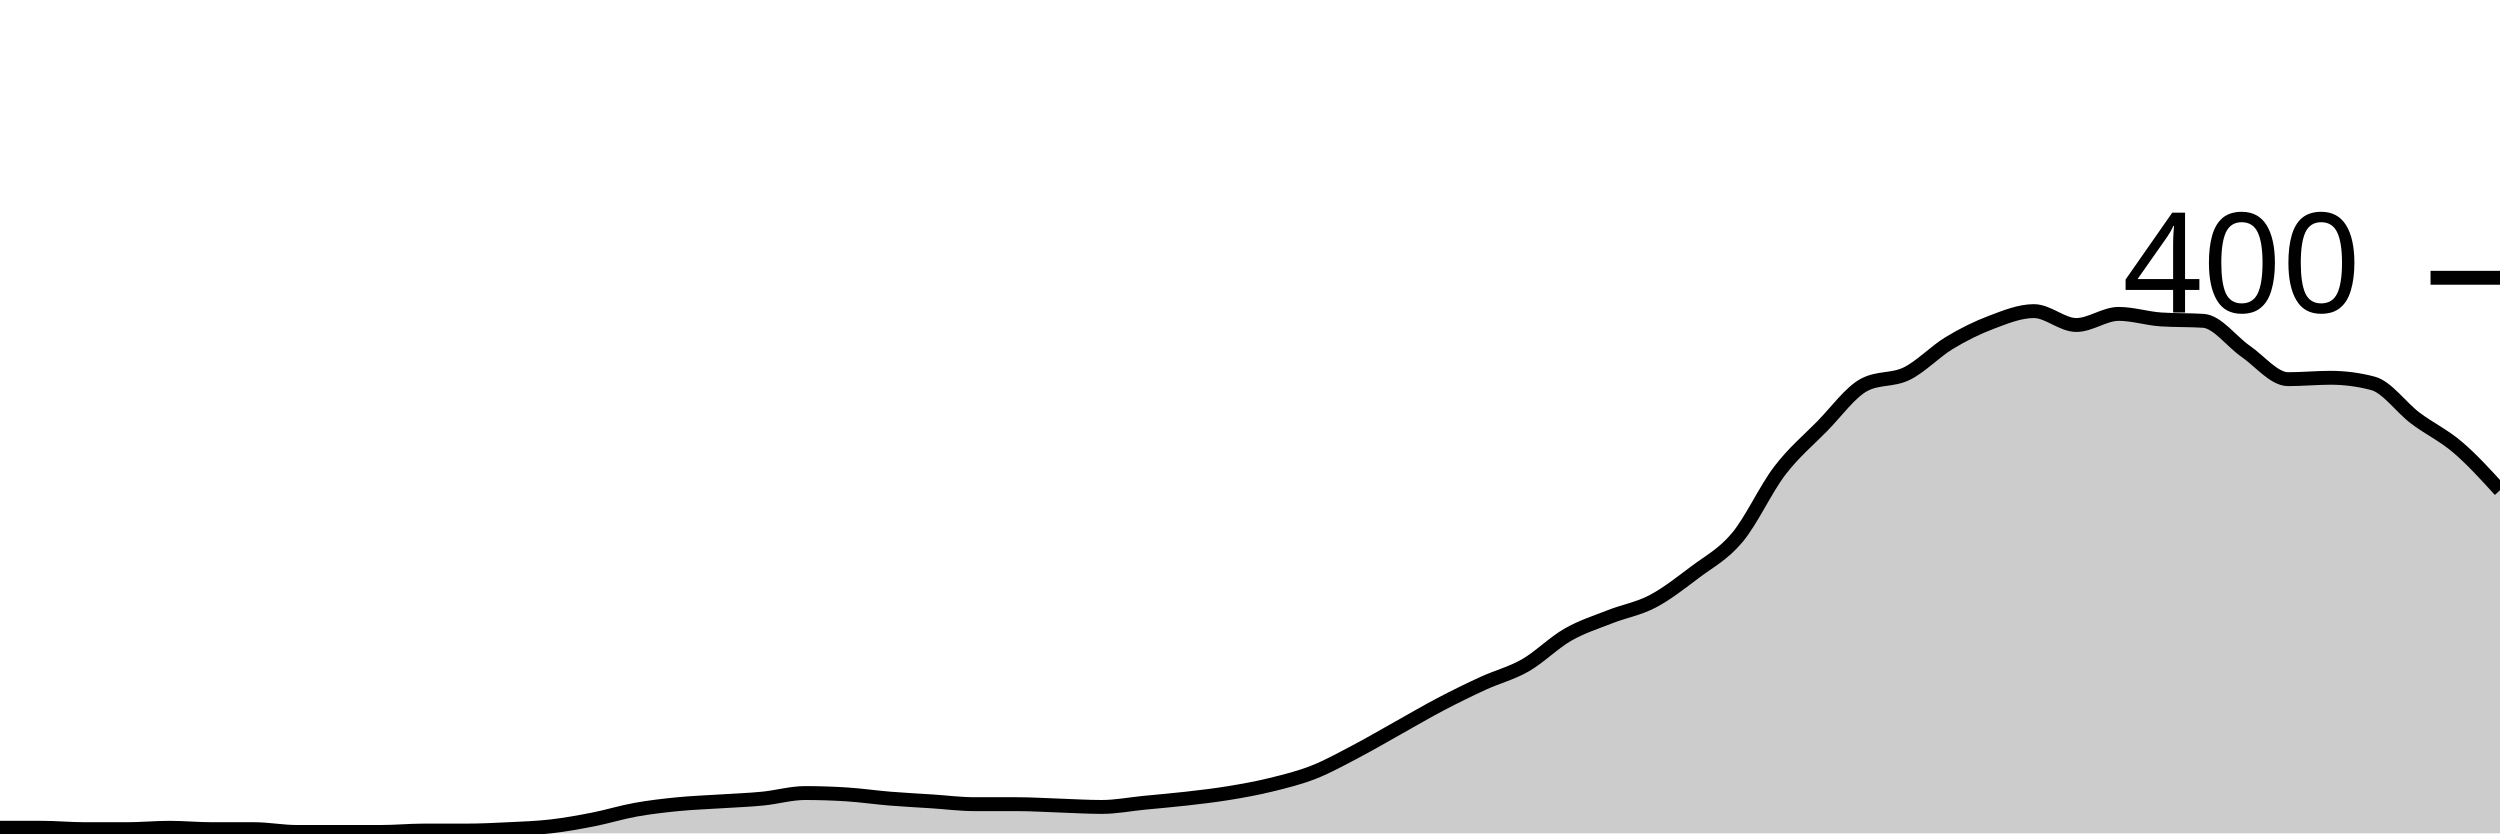
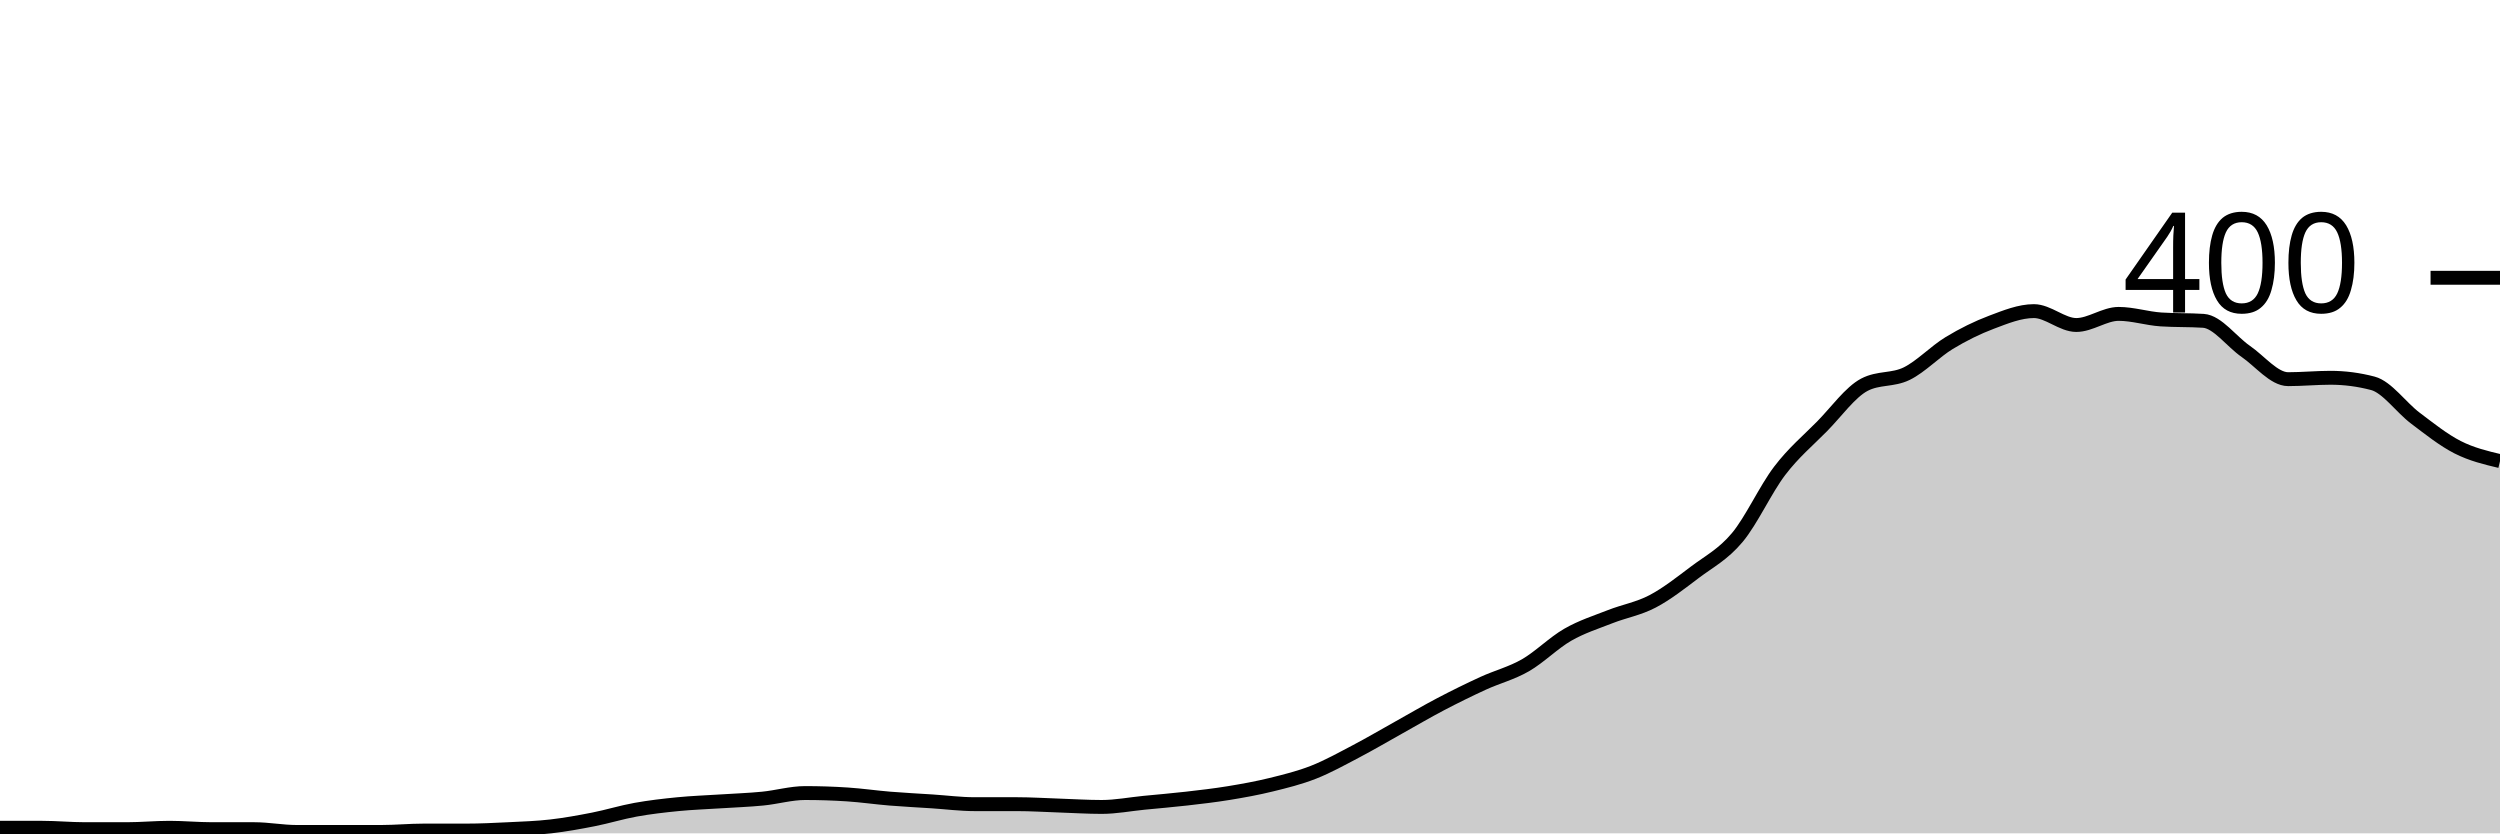
<svg xmlns="http://www.w3.org/2000/svg" viewBox="0 0 180 60">
  <g transform="translate(0,20)">
-     <path class="area" fill="rgba(0, 0, 0, 0.2)" d="M0,39.6C1.017,39.6,2.034,39.6,3.051,39.6C4.068,39.6,5.085,39.7,6.102,39.7C7.119,39.7,8.136,39.7,9.153,39.7C10.169,39.7,11.186,39.6,12.203,39.6C13.22,39.6,14.237,39.7,15.254,39.7C16.271,39.7,17.288,39.7,18.305,39.7C19.322,39.7,20.339,39.9,21.356,39.9C22.373,39.9,23.39,39.9,24.407,39.9C25.424,39.9,26.441,39.9,27.458,39.9C28.475,39.9,29.492,39.8,30.508,39.8C31.525,39.8,32.542,39.8,33.559,39.8C34.576,39.8,35.593,39.75,36.61,39.7C37.627,39.65,38.644,39.617,39.661,39.5C40.678,39.383,41.695,39.2,42.712,39C43.729,38.8,44.746,38.483,45.763,38.3C46.78,38.117,47.797,38,48.814,37.9C49.831,37.8,50.847,37.767,51.864,37.7C52.881,37.633,53.898,37.6,54.915,37.5C55.932,37.4,56.949,37.1,57.966,37.1C58.983,37.1,60,37.133,61.017,37.2C62.034,37.267,63.051,37.417,64.068,37.5C65.085,37.583,66.102,37.633,67.119,37.7C68.136,37.767,69.153,37.9,70.169,37.9C71.186,37.9,72.203,37.9,73.22,37.9C74.237,37.9,75.254,37.967,76.271,38C77.288,38.033,78.305,38.1,79.322,38.1C80.339,38.1,81.356,37.9,82.373,37.8C83.39,37.7,84.407,37.617,85.424,37.5C86.441,37.383,87.458,37.267,88.475,37.1C89.492,36.933,90.508,36.75,91.525,36.5C92.542,36.25,93.559,36,94.576,35.6C95.593,35.2,96.61,34.633,97.627,34.1C98.644,33.567,99.661,32.967,100.678,32.4C101.695,31.833,102.712,31.233,103.729,30.7C104.746,30.167,105.763,29.667,106.78,29.2C107.797,28.733,108.814,28.483,109.831,27.9C110.847,27.317,111.864,26.283,112.881,25.7C113.898,25.117,114.915,24.8,115.932,24.4C116.949,24,117.966,23.833,118.983,23.3C120,22.767,121.017,21.967,122.034,21.2C123.051,20.433,124.068,19.917,125.085,18.7C126.102,17.483,127.119,15.233,128.136,13.9C129.153,12.567,130.169,11.733,131.186,10.7C132.203,9.667,133.22,8.233,134.237,7.7C135.254,7.167,136.271,7.4,137.288,6.9C138.305,6.4,139.322,5.317,140.339,4.7C141.356,4.083,142.373,3.583,143.39,3.2C144.407,2.817,145.424,2.4,146.441,2.4C147.458,2.4,148.475,3.4,149.492,3.4C150.508,3.4,151.525,2.6,152.542,2.6C153.559,2.6,154.576,2.933,155.593,3C156.61,3.067,157.627,3.033,158.644,3.1C159.661,3.167,160.678,4.6,161.695,5.3C162.712,6,163.729,7.3,164.746,7.3C165.763,7.3,166.78,7.2,167.797,7.2C168.814,7.2,169.831,7.333,170.847,7.6C171.864,7.867,172.881,9.333,173.898,10.1C174.915,10.867,175.932,11.333,176.949,12.2C177.966,13.067,178.983,14.183,180,15.3L180,40C178.983,40,177.966,40,176.949,40C175.932,40,174.915,40,173.898,40C172.881,40,171.864,40,170.847,40C169.831,40,168.814,40,167.797,40C166.78,40,165.763,40,164.746,40C163.729,40,162.712,40,161.695,40C160.678,40,159.661,40,158.644,40C157.627,40,156.61,40,155.593,40C154.576,40,153.559,40,152.542,40C151.525,40,150.508,40,149.492,40C148.475,40,147.458,40,146.441,40C145.424,40,144.407,40,143.39,40C142.373,40,141.356,40,140.339,40C139.322,40,138.305,40,137.288,40C136.271,40,135.254,40,134.237,40C133.22,40,132.203,40,131.186,40C130.169,40,129.153,40,128.136,40C127.119,40,126.102,40,125.085,40C124.068,40,123.051,40,122.034,40C121.017,40,120,40,118.983,40C117.966,40,116.949,40,115.932,40C114.915,40,113.898,40,112.881,40C111.864,40,110.847,40,109.831,40C108.814,40,107.797,40,106.78,40C105.763,40,104.746,40,103.729,40C102.712,40,101.695,40,100.678,40C99.661,40,98.644,40,97.627,40C96.61,40,95.593,40,94.576,40C93.559,40,92.542,40,91.525,40C90.508,40,89.492,40,88.475,40C87.458,40,86.441,40,85.424,40C84.407,40,83.39,40,82.373,40C81.356,40,80.339,40,79.322,40C78.305,40,77.288,40,76.271,40C75.254,40,74.237,40,73.22,40C72.203,40,71.186,40,70.169,40C69.153,40,68.136,40,67.119,40C66.102,40,65.085,40,64.068,40C63.051,40,62.034,40,61.017,40C60,40,58.983,40,57.966,40C56.949,40,55.932,40,54.915,40C53.898,40,52.881,40,51.864,40C50.847,40,49.831,40,48.814,40C47.797,40,46.78,40,45.763,40C44.746,40,43.729,40,42.712,40C41.695,40,40.678,40,39.661,40C38.644,40,37.627,40,36.61,40C35.593,40,34.576,40,33.559,40C32.542,40,31.525,40,30.508,40C29.492,40,28.475,40,27.458,40C26.441,40,25.424,40,24.407,40C23.39,40,22.373,40,21.356,40C20.339,40,19.322,40,18.305,40C17.288,40,16.271,40,15.254,40C14.237,40,13.22,40,12.203,40C11.186,40,10.169,40,9.153,40C8.136,40,7.119,40,6.102,40C5.085,40,4.068,40,3.051,40C2.034,40,1.017,40,0,40Z" />
-     <path class="line" stroke="black" fill="none" d="M0,39.6C1.017,39.6,2.034,39.6,3.051,39.6C4.068,39.6,5.085,39.7,6.102,39.7C7.119,39.7,8.136,39.7,9.153,39.7C10.169,39.7,11.186,39.6,12.203,39.6C13.22,39.6,14.237,39.7,15.254,39.7C16.271,39.7,17.288,39.7,18.305,39.7C19.322,39.7,20.339,39.9,21.356,39.9C22.373,39.9,23.39,39.9,24.407,39.9C25.424,39.9,26.441,39.9,27.458,39.9C28.475,39.9,29.492,39.8,30.508,39.8C31.525,39.8,32.542,39.8,33.559,39.8C34.576,39.8,35.593,39.75,36.61,39.7C37.627,39.65,38.644,39.617,39.661,39.5C40.678,39.383,41.695,39.2,42.712,39C43.729,38.8,44.746,38.483,45.763,38.3C46.78,38.117,47.797,38,48.814,37.9C49.831,37.8,50.847,37.767,51.864,37.7C52.881,37.633,53.898,37.6,54.915,37.5C55.932,37.4,56.949,37.1,57.966,37.1C58.983,37.1,60,37.133,61.017,37.2C62.034,37.267,63.051,37.417,64.068,37.5C65.085,37.583,66.102,37.633,67.119,37.7C68.136,37.767,69.153,37.9,70.169,37.9C71.186,37.9,72.203,37.9,73.22,37.9C74.237,37.9,75.254,37.967,76.271,38C77.288,38.033,78.305,38.1,79.322,38.1C80.339,38.1,81.356,37.9,82.373,37.8C83.39,37.7,84.407,37.617,85.424,37.5C86.441,37.383,87.458,37.267,88.475,37.1C89.492,36.933,90.508,36.75,91.525,36.5C92.542,36.25,93.559,36,94.576,35.6C95.593,35.2,96.61,34.633,97.627,34.1C98.644,33.567,99.661,32.967,100.678,32.4C101.695,31.833,102.712,31.233,103.729,30.7C104.746,30.167,105.763,29.667,106.78,29.2C107.797,28.733,108.814,28.483,109.831,27.9C110.847,27.317,111.864,26.283,112.881,25.7C113.898,25.117,114.915,24.8,115.932,24.4C116.949,24,117.966,23.833,118.983,23.3C120,22.767,121.017,21.967,122.034,21.2C123.051,20.433,124.068,19.917,125.085,18.7C126.102,17.483,127.119,15.233,128.136,13.9C129.153,12.567,130.169,11.733,131.186,10.7C132.203,9.667,133.22,8.233,134.237,7.7C135.254,7.167,136.271,7.4,137.288,6.9C138.305,6.4,139.322,5.317,140.339,4.7C141.356,4.083,142.373,3.583,143.39,3.2C144.407,2.817,145.424,2.4,146.441,2.4C147.458,2.4,148.475,3.4,149.492,3.4C150.508,3.4,151.525,2.6,152.542,2.6C153.559,2.6,154.576,2.933,155.593,3C156.61,3.067,157.627,3.033,158.644,3.1C159.661,3.167,160.678,4.6,161.695,5.3C162.712,6,163.729,7.3,164.746,7.3C165.763,7.3,166.78,7.2,167.797,7.2C168.814,7.2,169.831,7.333,170.847,7.6C171.864,7.867,172.881,9.333,173.898,10.1C174.915,10.867,175.932,11.333,176.949,12.2C177.966,13.067,178.983,14.183,180,15.3" />
+     <path class="area" fill="rgba(0, 0, 0, 0.2)" d="M0,39.6C1.017,39.6,2.034,39.6,3.051,39.6C4.068,39.6,5.085,39.7,6.102,39.7C7.119,39.7,8.136,39.7,9.153,39.7C10.169,39.7,11.186,39.6,12.203,39.6C13.22,39.6,14.237,39.7,15.254,39.7C16.271,39.7,17.288,39.7,18.305,39.7C19.322,39.7,20.339,39.9,21.356,39.9C22.373,39.9,23.39,39.9,24.407,39.9C25.424,39.9,26.441,39.9,27.458,39.9C28.475,39.9,29.492,39.8,30.508,39.8C31.525,39.8,32.542,39.8,33.559,39.8C34.576,39.8,35.593,39.75,36.61,39.7C37.627,39.65,38.644,39.617,39.661,39.5C40.678,39.383,41.695,39.2,42.712,39C43.729,38.8,44.746,38.483,45.763,38.3C46.78,38.117,47.797,38,48.814,37.9C49.831,37.8,50.847,37.767,51.864,37.7C52.881,37.633,53.898,37.6,54.915,37.5C55.932,37.4,56.949,37.1,57.966,37.1C58.983,37.1,60,37.133,61.017,37.2C62.034,37.267,63.051,37.417,64.068,37.5C65.085,37.583,66.102,37.633,67.119,37.7C68.136,37.767,69.153,37.9,70.169,37.9C71.186,37.9,72.203,37.9,73.22,37.9C74.237,37.9,75.254,37.967,76.271,38C77.288,38.033,78.305,38.1,79.322,38.1C80.339,38.1,81.356,37.9,82.373,37.8C83.39,37.7,84.407,37.617,85.424,37.5C86.441,37.383,87.458,37.267,88.475,37.1C89.492,36.933,90.508,36.75,91.525,36.5C92.542,36.25,93.559,36,94.576,35.6C95.593,35.2,96.61,34.633,97.627,34.1C98.644,33.567,99.661,32.967,100.678,32.4C101.695,31.833,102.712,31.233,103.729,30.7C104.746,30.167,105.763,29.667,106.78,29.2C107.797,28.733,108.814,28.483,109.831,27.9C110.847,27.317,111.864,26.283,112.881,25.7C113.898,25.117,114.915,24.8,115.932,24.4C116.949,24,117.966,23.833,118.983,23.3C120,22.767,121.017,21.967,122.034,21.2C123.051,20.433,124.068,19.917,125.085,18.7C126.102,17.483,127.119,15.233,128.136,13.9C129.153,12.567,130.169,11.733,131.186,10.7C132.203,9.667,133.22,8.233,134.237,7.7C135.254,7.167,136.271,7.4,137.288,6.9C138.305,6.4,139.322,5.317,140.339,4.7C141.356,4.083,142.373,3.583,143.39,3.2C144.407,2.817,145.424,2.4,146.441,2.4C147.458,2.4,148.475,3.4,149.492,3.4C150.508,3.4,151.525,2.6,152.542,2.6C153.559,2.6,154.576,2.933,155.593,3C156.61,3.067,157.627,3.033,158.644,3.1C159.661,3.167,160.678,4.6,161.695,5.3C162.712,6,163.729,7.3,164.746,7.3C165.763,7.3,166.78,7.2,167.797,7.2C168.814,7.2,169.831,7.333,170.847,7.6C171.864,7.867,172.881,9.333,173.898,10.1C174.915,10.867,175.932,11.683,176.949,12.2C177.966,12.717,178.983,12.958,180,13.2L180,40C178.983,40,177.966,40,176.949,40C175.932,40,174.915,40,173.898,40C172.881,40,171.864,40,170.847,40C169.831,40,168.814,40,167.797,40C166.78,40,165.763,40,164.746,40C163.729,40,162.712,40,161.695,40C160.678,40,159.661,40,158.644,40C157.627,40,156.61,40,155.593,40C154.576,40,153.559,40,152.542,40C151.525,40,150.508,40,149.492,40C148.475,40,147.458,40,146.441,40C145.424,40,144.407,40,143.39,40C142.373,40,141.356,40,140.339,40C139.322,40,138.305,40,137.288,40C136.271,40,135.254,40,134.237,40C133.22,40,132.203,40,131.186,40C130.169,40,129.153,40,128.136,40C127.119,40,126.102,40,125.085,40C124.068,40,123.051,40,122.034,40C121.017,40,120,40,118.983,40C117.966,40,116.949,40,115.932,40C114.915,40,113.898,40,112.881,40C111.864,40,110.847,40,109.831,40C108.814,40,107.797,40,106.78,40C105.763,40,104.746,40,103.729,40C102.712,40,101.695,40,100.678,40C99.661,40,98.644,40,97.627,40C96.61,40,95.593,40,94.576,40C93.559,40,92.542,40,91.525,40C90.508,40,89.492,40,88.475,40C87.458,40,86.441,40,85.424,40C84.407,40,83.39,40,82.373,40C81.356,40,80.339,40,79.322,40C78.305,40,77.288,40,76.271,40C75.254,40,74.237,40,73.22,40C72.203,40,71.186,40,70.169,40C69.153,40,68.136,40,67.119,40C66.102,40,65.085,40,64.068,40C63.051,40,62.034,40,61.017,40C60,40,58.983,40,57.966,40C56.949,40,55.932,40,54.915,40C53.898,40,52.881,40,51.864,40C50.847,40,49.831,40,48.814,40C47.797,40,46.78,40,45.763,40C44.746,40,43.729,40,42.712,40C41.695,40,40.678,40,39.661,40C38.644,40,37.627,40,36.61,40C35.593,40,34.576,40,33.559,40C32.542,40,31.525,40,30.508,40C29.492,40,28.475,40,27.458,40C26.441,40,25.424,40,24.407,40C23.39,40,22.373,40,21.356,40C20.339,40,19.322,40,18.305,40C17.288,40,16.271,40,15.254,40C14.237,40,13.22,40,12.203,40C11.186,40,10.169,40,9.153,40C8.136,40,7.119,40,6.102,40C5.085,40,4.068,40,3.051,40C2.034,40,1.017,40,0,40Z" />
+     <path class="line" stroke="black" fill="none" d="M0,39.6C1.017,39.6,2.034,39.6,3.051,39.6C4.068,39.6,5.085,39.7,6.102,39.7C7.119,39.7,8.136,39.7,9.153,39.7C10.169,39.7,11.186,39.6,12.203,39.6C13.22,39.6,14.237,39.7,15.254,39.7C16.271,39.7,17.288,39.7,18.305,39.7C19.322,39.7,20.339,39.9,21.356,39.9C22.373,39.9,23.39,39.9,24.407,39.9C25.424,39.9,26.441,39.9,27.458,39.9C28.475,39.9,29.492,39.8,30.508,39.8C31.525,39.8,32.542,39.8,33.559,39.8C34.576,39.8,35.593,39.75,36.61,39.7C37.627,39.65,38.644,39.617,39.661,39.5C40.678,39.383,41.695,39.2,42.712,39C43.729,38.8,44.746,38.483,45.763,38.3C46.78,38.117,47.797,38,48.814,37.9C49.831,37.8,50.847,37.767,51.864,37.7C52.881,37.633,53.898,37.6,54.915,37.5C55.932,37.4,56.949,37.1,57.966,37.1C58.983,37.1,60,37.133,61.017,37.2C62.034,37.267,63.051,37.417,64.068,37.5C65.085,37.583,66.102,37.633,67.119,37.7C68.136,37.767,69.153,37.9,70.169,37.9C71.186,37.9,72.203,37.9,73.22,37.9C74.237,37.9,75.254,37.967,76.271,38C77.288,38.033,78.305,38.1,79.322,38.1C80.339,38.1,81.356,37.9,82.373,37.8C83.39,37.7,84.407,37.617,85.424,37.5C86.441,37.383,87.458,37.267,88.475,37.1C89.492,36.933,90.508,36.75,91.525,36.5C92.542,36.25,93.559,36,94.576,35.6C95.593,35.2,96.61,34.633,97.627,34.1C98.644,33.567,99.661,32.967,100.678,32.4C101.695,31.833,102.712,31.233,103.729,30.7C104.746,30.167,105.763,29.667,106.78,29.2C107.797,28.733,108.814,28.483,109.831,27.9C110.847,27.317,111.864,26.283,112.881,25.7C113.898,25.117,114.915,24.8,115.932,24.4C116.949,24,117.966,23.833,118.983,23.3C120,22.767,121.017,21.967,122.034,21.2C123.051,20.433,124.068,19.917,125.085,18.7C126.102,17.483,127.119,15.233,128.136,13.9C129.153,12.567,130.169,11.733,131.186,10.7C132.203,9.667,133.22,8.233,134.237,7.7C135.254,7.167,136.271,7.4,137.288,6.9C138.305,6.4,139.322,5.317,140.339,4.7C141.356,4.083,142.373,3.583,143.39,3.2C144.407,2.817,145.424,2.4,146.441,2.4C147.458,2.4,148.475,3.4,149.492,3.4C150.508,3.4,151.525,2.6,152.542,2.6C153.559,2.6,154.576,2.933,155.593,3C156.61,3.067,157.627,3.033,158.644,3.1C159.661,3.167,160.678,4.6,161.695,5.3C162.712,6,163.729,7.3,164.746,7.3C165.763,7.3,166.78,7.2,167.797,7.2C168.814,7.2,169.831,7.333,170.847,7.6C171.864,7.867,172.881,9.333,173.898,10.1C174.915,10.867,175.932,11.683,176.949,12.2C177.966,12.717,178.983,12.958,180,13.2" />
    <path class="axis-ceiling" stroke-width="1" stroke="black" fill="none" d="M175,0L180,0" />
    <text class="axis-ceiling-label" font-family="sans-serif" text-anchor="end" font-size="10px" x="170" y="2.5">400</text>
  </g>
</svg>
